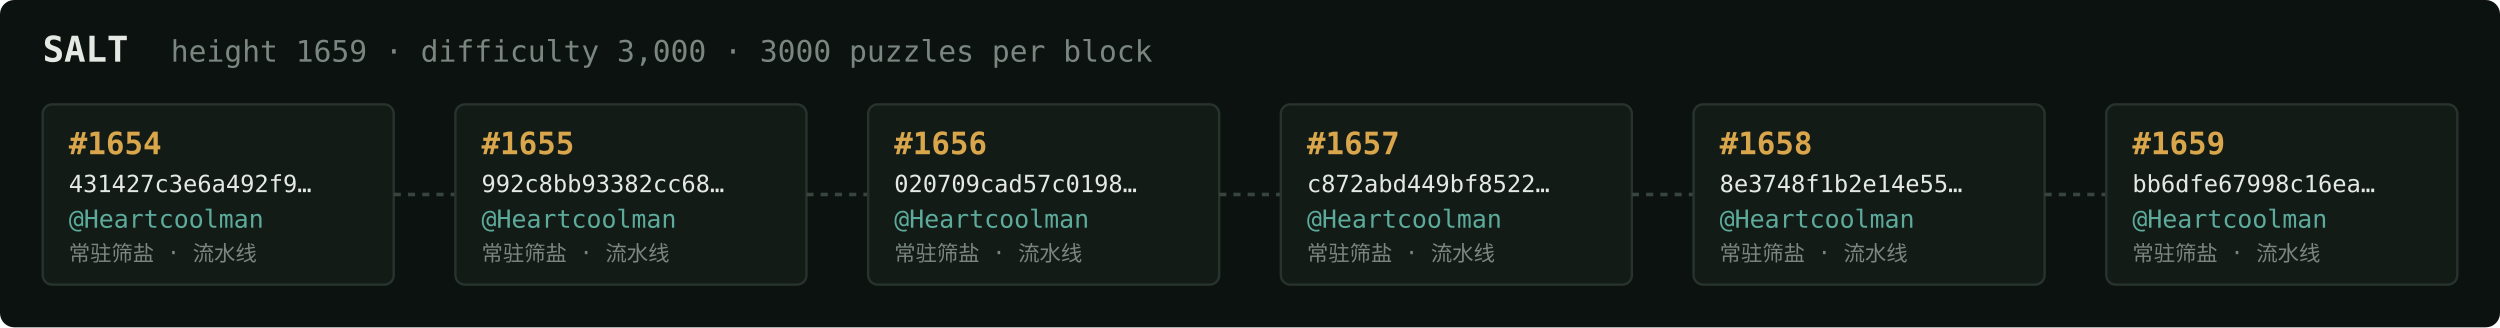
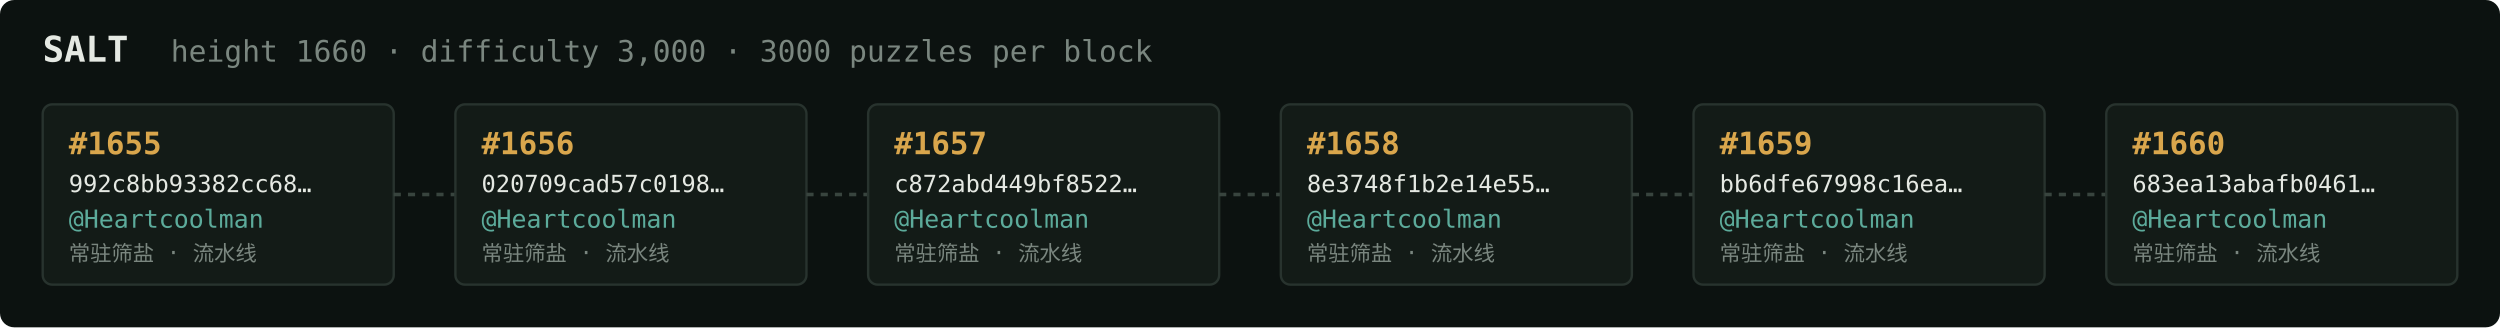
<svg xmlns="http://www.w3.org/2000/svg" width="1054" height="138" viewBox="0 0 1054 138" font-family="ui-monospace,SFMono-Regular,Menlo,monospace">
  <rect fill="#0c1210" width="1054" height="138" rx="6" />
  <text x="18" y="26" fill="#e5e9e3" font-size="15" font-weight="700">SALT</text>
-   <text x="72" y="26" fill="#7a867f" font-size="12.5">height 1659 · difficulty 3,000 · 3000 puzzles per block</text>
+   <text x="72" y="26" fill="#7a867f" font-size="12.5">height 1660 · difficulty 3,000 · 3000 puzzles per block</text>
  <rect x="18" y="44" width="148" height="76" rx="4" fill="#131b17" stroke="#28332e" stroke-width="1" />
-   <text x="29" y="65" fill="#d9a64c" font-size="13" font-weight="700">#1654</text>
-   <text x="29" y="81" fill="#e5e9e3" font-size="10">431427c3e6a492f9…</text>
+   <text x="29" y="65" fill="#d9a64c" font-size="13" font-weight="700">#1655</text>
+   <text x="29" y="81" fill="#e5e9e3" font-size="10">992c8bb93382cc68…</text>
  <text x="29" y="96" fill="#5cab9b" font-size="10.5">@Heartcoolman</text>
  <text x="29" y="110" fill="#7a867f" font-size="9">常驻筛盐 · 流水线</text>
  <line x1="166" y1="82.0" x2="192" y2="82.0" stroke="#38443e" stroke-width="1.5" stroke-dasharray="3 3" />
  <rect x="192" y="44" width="148" height="76" rx="4" fill="#131b17" stroke="#28332e" stroke-width="1" />
-   <text x="203" y="65" fill="#d9a64c" font-size="13" font-weight="700">#1655</text>
-   <text x="203" y="81" fill="#e5e9e3" font-size="10">992c8bb93382cc68…</text>
+   <text x="203" y="65" fill="#d9a64c" font-size="13" font-weight="700">#1656</text>
+   <text x="203" y="81" fill="#e5e9e3" font-size="10">020709cad57c0198…</text>
  <text x="203" y="96" fill="#5cab9b" font-size="10.5">@Heartcoolman</text>
  <text x="203" y="110" fill="#7a867f" font-size="9">常驻筛盐 · 流水线</text>
  <line x1="340" y1="82.0" x2="366" y2="82.0" stroke="#38443e" stroke-width="1.5" stroke-dasharray="3 3" />
  <rect x="366" y="44" width="148" height="76" rx="4" fill="#131b17" stroke="#28332e" stroke-width="1" />
-   <text x="377" y="65" fill="#d9a64c" font-size="13" font-weight="700">#1656</text>
-   <text x="377" y="81" fill="#e5e9e3" font-size="10">020709cad57c0198…</text>
+   <text x="377" y="65" fill="#d9a64c" font-size="13" font-weight="700">#1657</text>
+   <text x="377" y="81" fill="#e5e9e3" font-size="10">c872abd449bf8522…</text>
  <text x="377" y="96" fill="#5cab9b" font-size="10.5">@Heartcoolman</text>
  <text x="377" y="110" fill="#7a867f" font-size="9">常驻筛盐 · 流水线</text>
  <line x1="514" y1="82.0" x2="540" y2="82.0" stroke="#38443e" stroke-width="1.5" stroke-dasharray="3 3" />
  <rect x="540" y="44" width="148" height="76" rx="4" fill="#131b17" stroke="#28332e" stroke-width="1" />
-   <text x="551" y="65" fill="#d9a64c" font-size="13" font-weight="700">#1657</text>
-   <text x="551" y="81" fill="#e5e9e3" font-size="10">c872abd449bf8522…</text>
+   <text x="551" y="65" fill="#d9a64c" font-size="13" font-weight="700">#1658</text>
+   <text x="551" y="81" fill="#e5e9e3" font-size="10">8e3748f1b2e14e55…</text>
  <text x="551" y="96" fill="#5cab9b" font-size="10.5">@Heartcoolman</text>
  <text x="551" y="110" fill="#7a867f" font-size="9">常驻筛盐 · 流水线</text>
  <line x1="688" y1="82.0" x2="714" y2="82.0" stroke="#38443e" stroke-width="1.5" stroke-dasharray="3 3" />
  <rect x="714" y="44" width="148" height="76" rx="4" fill="#131b17" stroke="#28332e" stroke-width="1" />
-   <text x="725" y="65" fill="#d9a64c" font-size="13" font-weight="700">#1658</text>
-   <text x="725" y="81" fill="#e5e9e3" font-size="10">8e3748f1b2e14e55…</text>
+   <text x="725" y="65" fill="#d9a64c" font-size="13" font-weight="700">#1659</text>
+   <text x="725" y="81" fill="#e5e9e3" font-size="10">bb6dfe67998c16ea…</text>
  <text x="725" y="96" fill="#5cab9b" font-size="10.5">@Heartcoolman</text>
  <text x="725" y="110" fill="#7a867f" font-size="9">常驻筛盐 · 流水线</text>
  <line x1="862" y1="82.0" x2="888" y2="82.0" stroke="#38443e" stroke-width="1.5" stroke-dasharray="3 3" />
  <rect x="888" y="44" width="148" height="76" rx="4" fill="#131b17" stroke="#28332e" stroke-width="1" />
-   <text x="899" y="65" fill="#d9a64c" font-size="13" font-weight="700">#1659</text>
-   <text x="899" y="81" fill="#e5e9e3" font-size="10">bb6dfe67998c16ea…</text>
+   <text x="899" y="65" fill="#d9a64c" font-size="13" font-weight="700">#1660</text>
+   <text x="899" y="81" fill="#e5e9e3" font-size="10">683ea13abafb0461…</text>
  <text x="899" y="96" fill="#5cab9b" font-size="10.5">@Heartcoolman</text>
  <text x="899" y="110" fill="#7a867f" font-size="9">常驻筛盐 · 流水线</text>
</svg>
